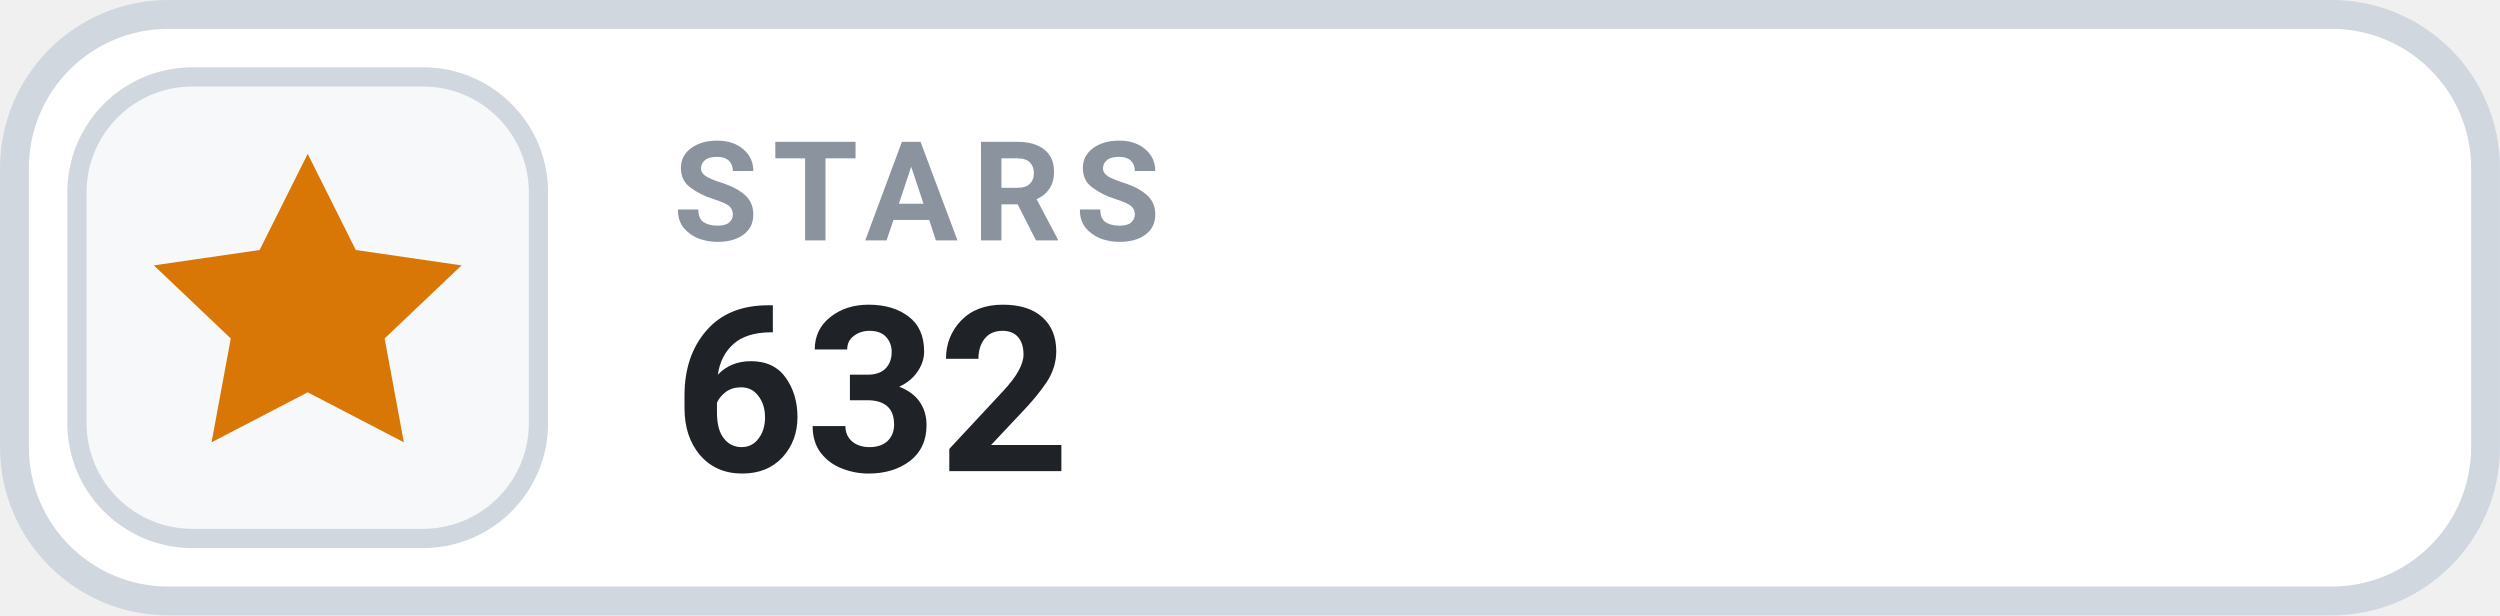
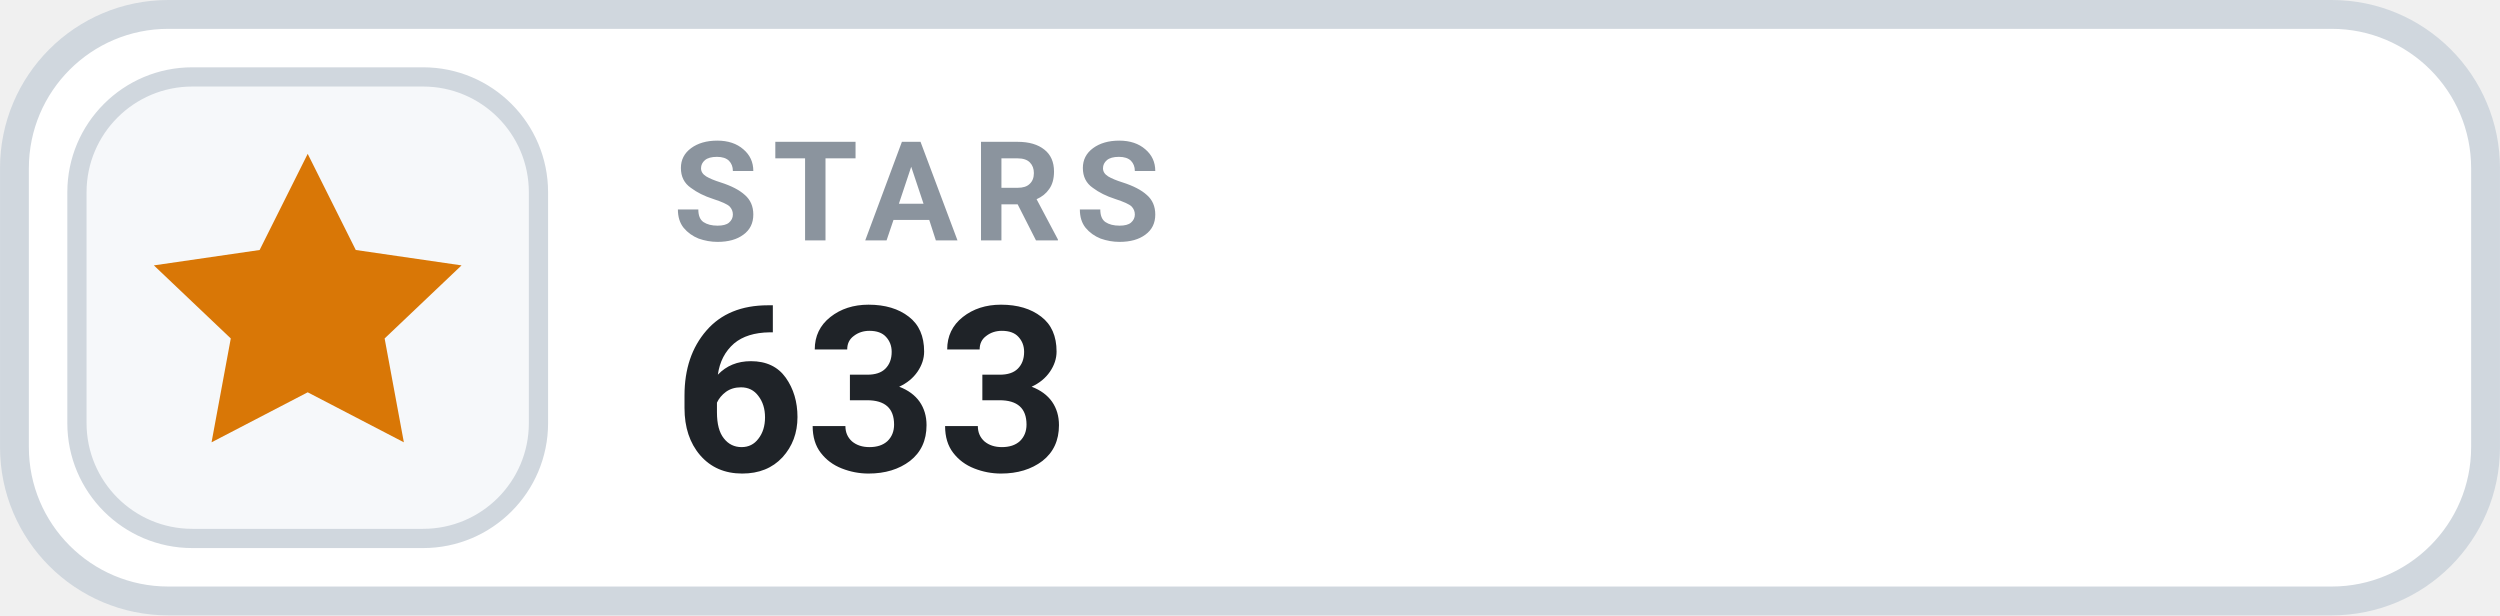
- <svg xmlns="http://www.w3.org/2000/svg" width="126" height="31.015" viewBox="0 0 130 32" role="img" aria-label="STARS 632">
+ <svg xmlns="http://www.w3.org/2000/svg" width="126" height="31.015" viewBox="0 0 130 32" role="img" aria-label="STARS 633">
  <rect x=".75" y=".75" width="128.5" height="30.5" rx="8" fill="#FFFFFF" stroke="#D0D7DE" stroke-width="1.5" />
  <rect x="4" y="4" width="24" height="24" rx="6" fill="#F6F8FA" stroke="#D0D7DE" stroke-width="1" />
  <g transform="translate(16 16)" style="color:#D97706;">
    <path d="M0 -8 l2.5 5 5.5 .8 -4 3.8 1 5.4 -5 -2.6 -5 2.6 1 -5.4 -4 -3.8 5.5 -.8 Z" fill="currentColor" />
  </g>
  <text x="35" y="12.5" fill="#8B949E" font-family="-apple-system,BlinkMacSystemFont,'Segoe UI',Roboto,Helvetica,Arial,sans-serif" font-size="7.2" font-weight="700" letter-spacing=".75">STARS</text>
-   <text x="35" y="24.5" fill="#1F2328" font-family="-apple-system,BlinkMacSystemFont,'Segoe UI',Roboto,Helvetica,Arial,sans-serif" font-size="12" font-weight="700">632</text>
+   <text x="35" y="24.5" fill="#1F2328" font-family="-apple-system,BlinkMacSystemFont,'Segoe UI',Roboto,Helvetica,Arial,sans-serif" font-size="12" font-weight="700">633</text>
</svg>
